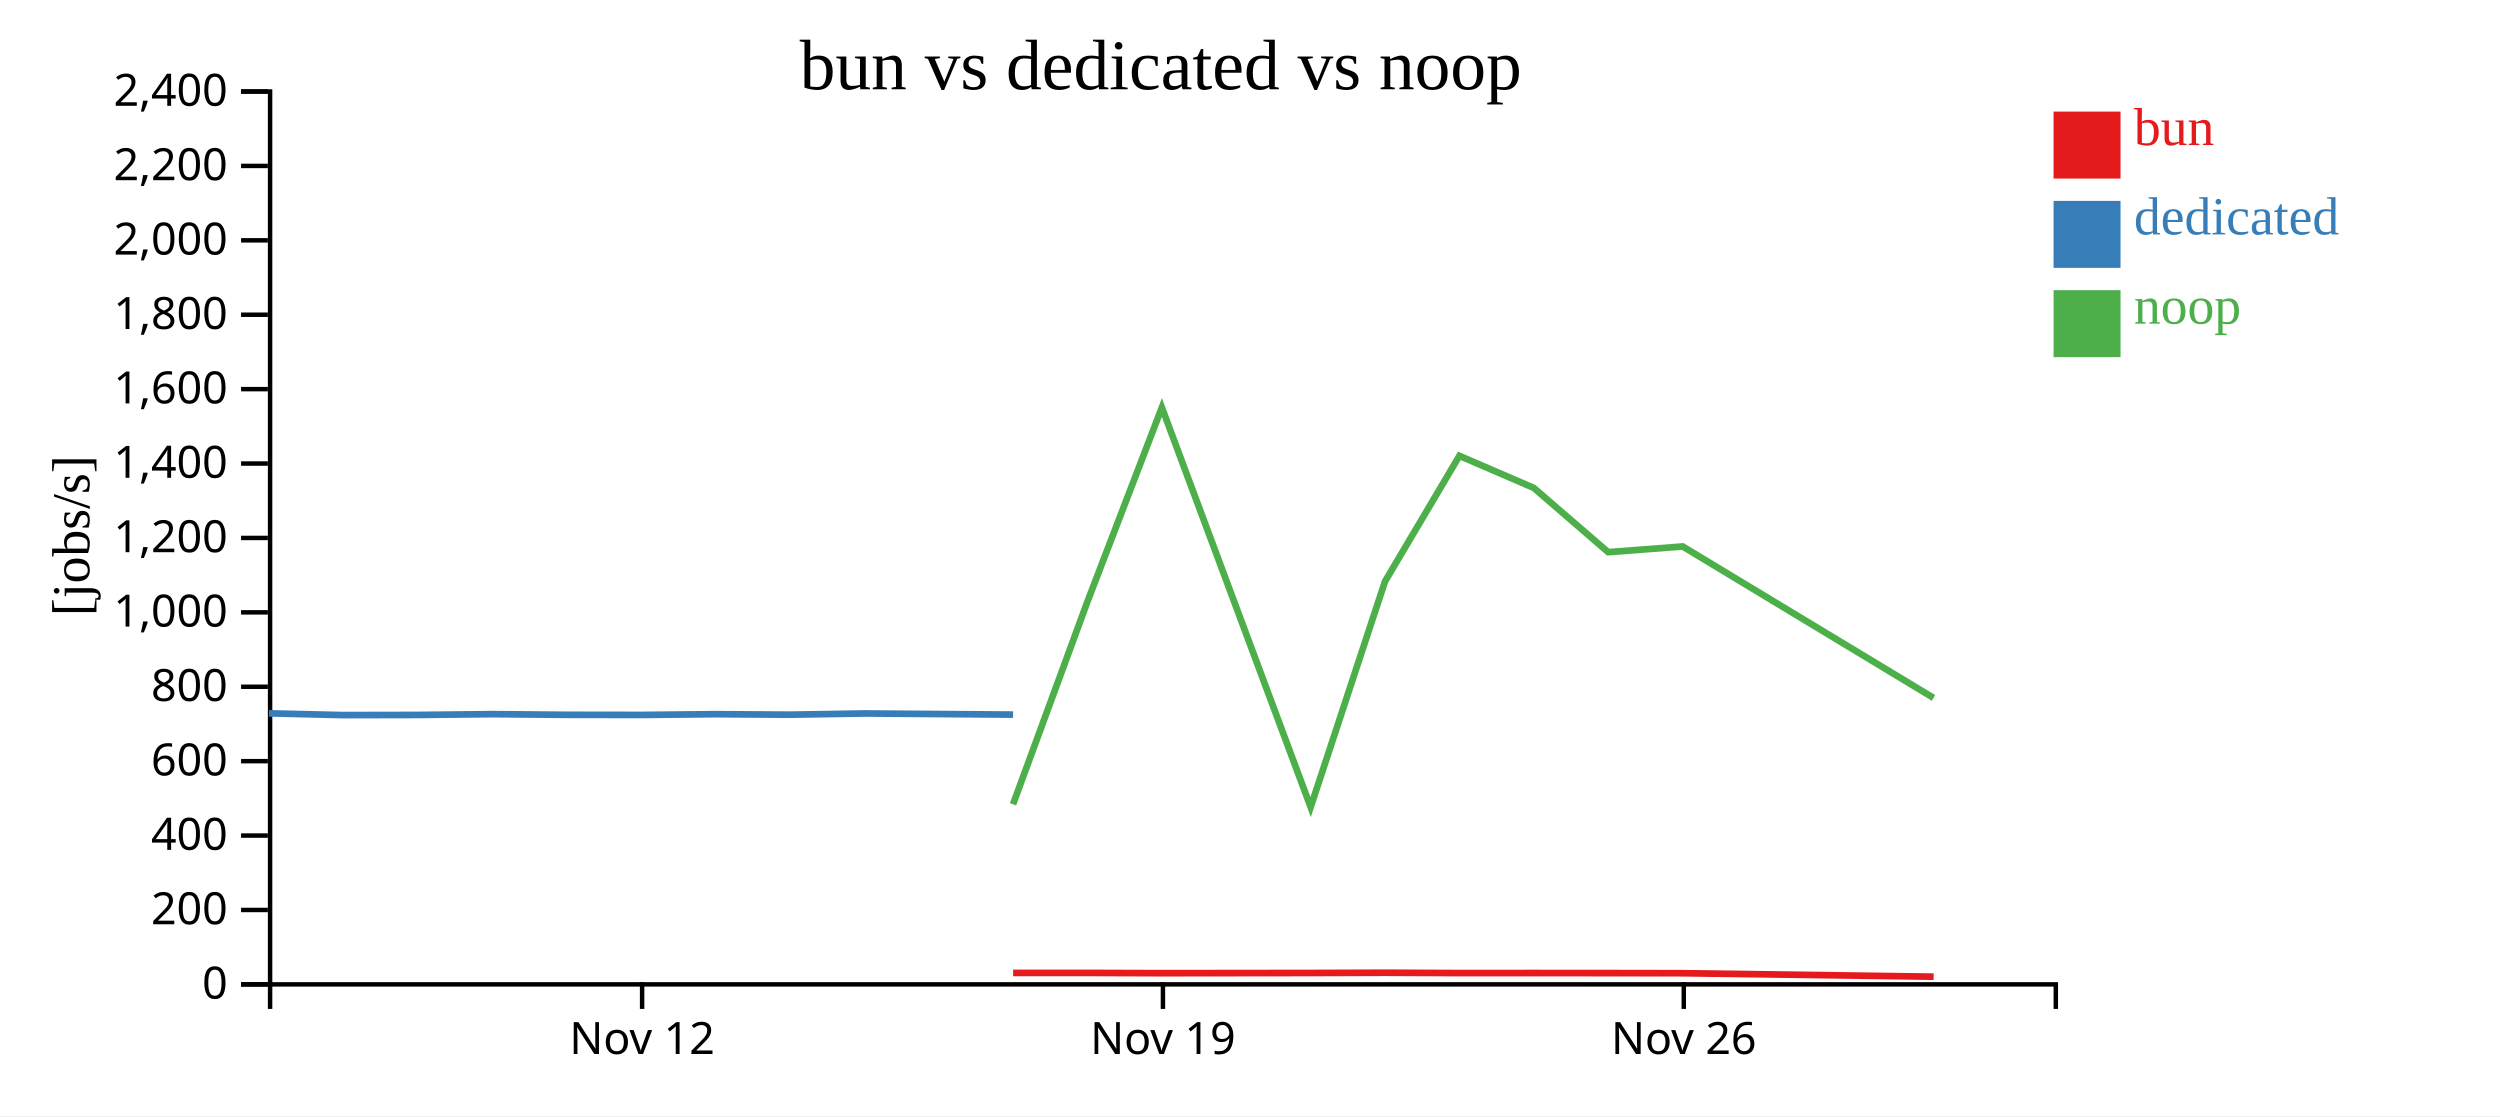
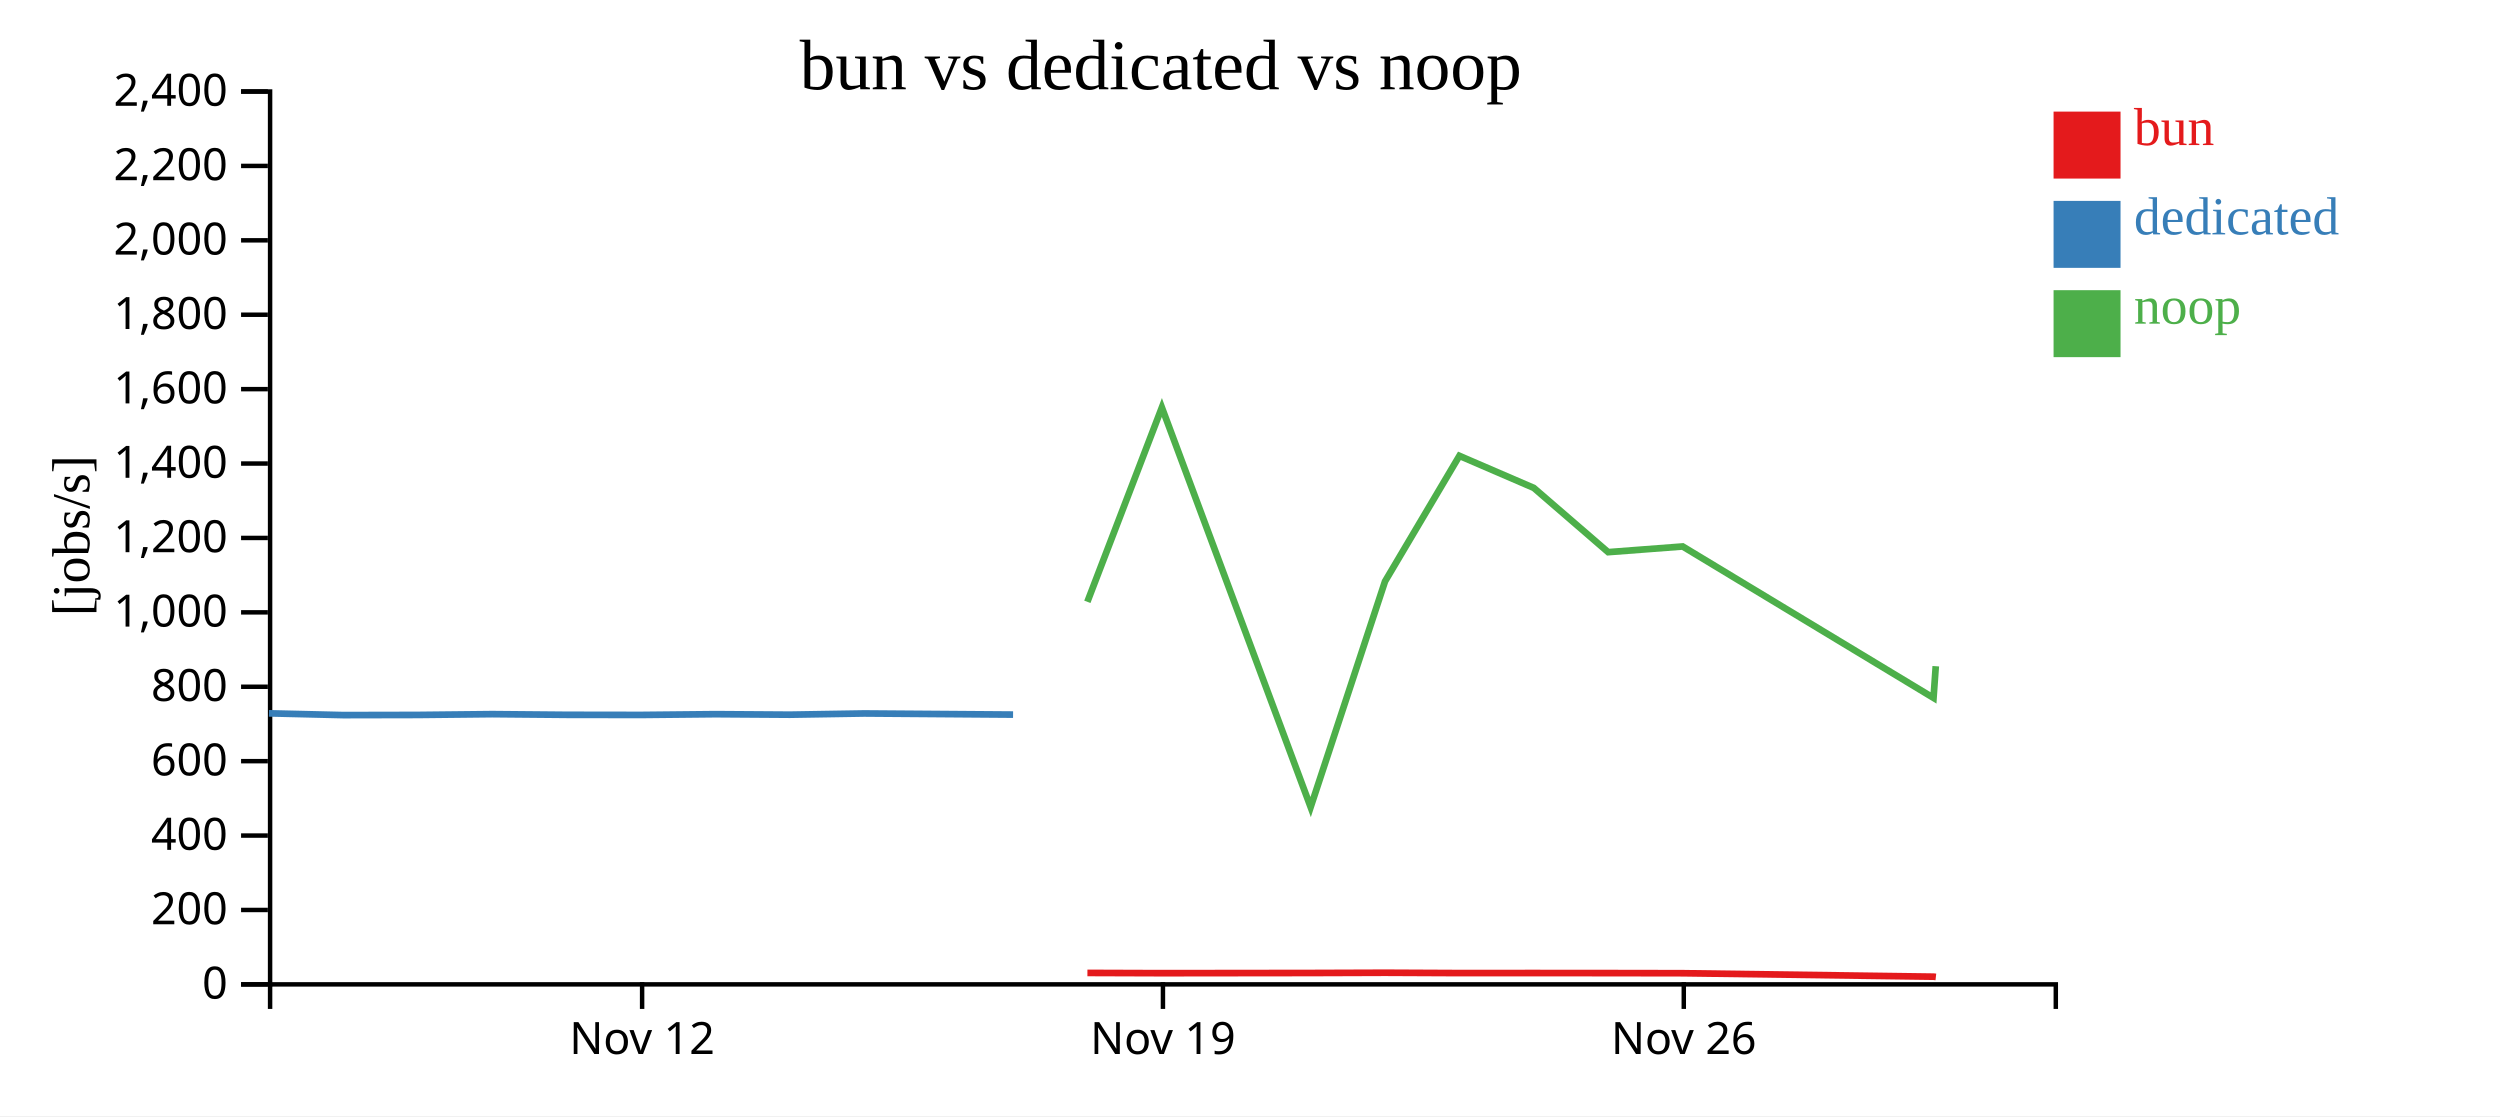
<svg xmlns="http://www.w3.org/2000/svg" width="560" height="250">
  <rect width="100%" height="100%" fill="white" />
  <g transform="translate(60,20)">
    <g transform="translate(0,200)" fill="none" font-size="10" font-family="sans-serif" text-anchor="middle">
      <path class="domain" stroke="currentColor" d="M0.5,6V0.5H400.5V6" />
      <g class="tick" opacity="1" transform="translate(83.83333,0)">
        <line stroke="currentColor" y2="6" />
        <text fill="currentColor" y="9" dy="0.71em">Nov 12</text>
      </g>
      <g class="tick" opacity="1" transform="translate(200.5,0)">
        <line stroke="currentColor" y2="6" />
        <text fill="currentColor" y="9" dy="0.71em">Nov 19</text>
      </g>
      <g class="tick" opacity="1" transform="translate(317.1667,0)">
        <line stroke="currentColor" y2="6" />
        <text fill="currentColor" y="9" dy="0.71em">Nov 26</text>
      </g>
    </g>
    <g fill="none" font-size="10" font-family="sans-serif" text-anchor="end">
      <path class="domain" stroke="currentColor" d="M-6,200.5H0.5V0.5H-6" />
      <g class="tick" opacity="1" transform="translate(0,200.5)">
        <line stroke="currentColor" x2="-6" />
        <text fill="currentColor" x="-9" dy="0.32em">0</text>
      </g>
      <g class="tick" opacity="1" transform="translate(0,183.8333)">
        <line stroke="currentColor" x2="-6" />
        <text fill="currentColor" x="-9" dy="0.32em">200</text>
      </g>
      <g class="tick" opacity="1" transform="translate(0,167.1667)">
        <line stroke="currentColor" x2="-6" />
        <text fill="currentColor" x="-9" dy="0.32em">400</text>
      </g>
      <g class="tick" opacity="1" transform="translate(0,150.5)">
        <line stroke="currentColor" x2="-6" />
        <text fill="currentColor" x="-9" dy="0.32em">600</text>
      </g>
      <g class="tick" opacity="1" transform="translate(0,133.8333)">
        <line stroke="currentColor" x2="-6" />
        <text fill="currentColor" x="-9" dy="0.32em">800</text>
      </g>
      <g class="tick" opacity="1" transform="translate(0,117.1667)">
        <line stroke="currentColor" x2="-6" />
        <text fill="currentColor" x="-9" dy="0.32em">1,000</text>
      </g>
      <g class="tick" opacity="1" transform="translate(0,100.5)">
        <line stroke="currentColor" x2="-6" />
        <text fill="currentColor" x="-9" dy="0.32em">1,200</text>
      </g>
      <g class="tick" opacity="1" transform="translate(0,83.83333)">
        <line stroke="currentColor" x2="-6" />
        <text fill="currentColor" x="-9" dy="0.32em">1,400</text>
      </g>
      <g class="tick" opacity="1" transform="translate(0,67.16667)">
        <line stroke="currentColor" x2="-6" />
        <text fill="currentColor" x="-9" dy="0.32em">1,600</text>
      </g>
      <g class="tick" opacity="1" transform="translate(0,50.5)">
        <line stroke="currentColor" x2="-6" />
        <text fill="currentColor" x="-9" dy="0.32em">1,800</text>
      </g>
      <g class="tick" opacity="1" transform="translate(0,33.83333)">
        <line stroke="currentColor" x2="-6" />
        <text fill="currentColor" x="-9" dy="0.32em">2,000</text>
      </g>
      <g class="tick" opacity="1" transform="translate(0,17.16667)">
        <line stroke="currentColor" x2="-6" />
        <text fill="currentColor" x="-9" dy="0.32em">2,200</text>
      </g>
      <g class="tick" opacity="1" transform="translate(0,0.5)">
        <line stroke="currentColor" x2="-6" />
        <text fill="currentColor" x="-9" dy="0.32em">2,400</text>
      </g>
    </g>
    <text text-anchor="middle" style="font-size: 12px" transform="rotate(-90)" y="-40" x="-100">[jobs/s]</text>
    <text text-anchor="middle" style="font-size: 16px" y="0" x="200">bun vs dedicated vs noop</text>
-     <path class="line" fill="none" stroke="#e41a1c" stroke-width="1.5" d="M166.938,197.939L183.581,197.935L200.272,197.992L233.597,197.951L250.261,197.893L266.919,197.97L283.578,197.962L300.241,197.974L316.938,198.002L373.13,198.777" />
+     <path class="line" fill="none" stroke="#e41a1c" stroke-width="1.5" d="M183.581,197.935L200.272,197.992L233.597,197.951L250.261,197.893L266.919,197.97L283.578,197.962L300.241,197.974L316.938,198.002L373.13,198.777L373.635,198.831" />
    <path class="line" fill="none" stroke="#377eb8" stroke-width="1.5" d="M0.247,139.787L16.912,140.183L33.579,140.147L50.248,139.969L66.919,140.12L83.601,140.146L100.255,139.977L116.915,140.092L133.586,139.818L166.929,140.071" />
-     <path class="line" fill="none" stroke="#4daf4a" stroke-width="1.5" d="M166.912,160.17L183.568,114.812L200.258,71.28L233.584,160.785L250.248,110.22L266.906,82.109L283.565,89.292L300.228,103.683L316.924,102.409L373.109,136.333" />
+     <path class="line" fill="none" stroke="#4daf4a" stroke-width="1.5" d="M183.568,114.812L200.258,71.28L233.584,160.785L250.248,110.22L266.906,82.109L283.565,89.292L300.228,103.683L316.924,102.409L373.109,136.333L373.613,129.231" />
    <rect class="dot" x="400" y="5" width="15" height="15" style="fill: #e41a1c;" />
    <rect class="dot" x="400" y="25" width="15" height="15" style="fill: #377eb8;" />
    <rect class="dot" x="400" y="45" width="15" height="15" style="fill: #4daf4a;" />
    <text class="label" x="418" y="12.5" style="fill: #e41a1c; alignment-baseline: middle;" text-anchor="left">bun</text>
    <text class="label" x="418" y="32.5" style="fill: #377eb8; alignment-baseline: middle;" text-anchor="left">dedicated</text>
    <text class="label" x="418" y="52.5" style="fill: #4daf4a; alignment-baseline: middle;" text-anchor="left">noop</text>
  </g>
</svg>
